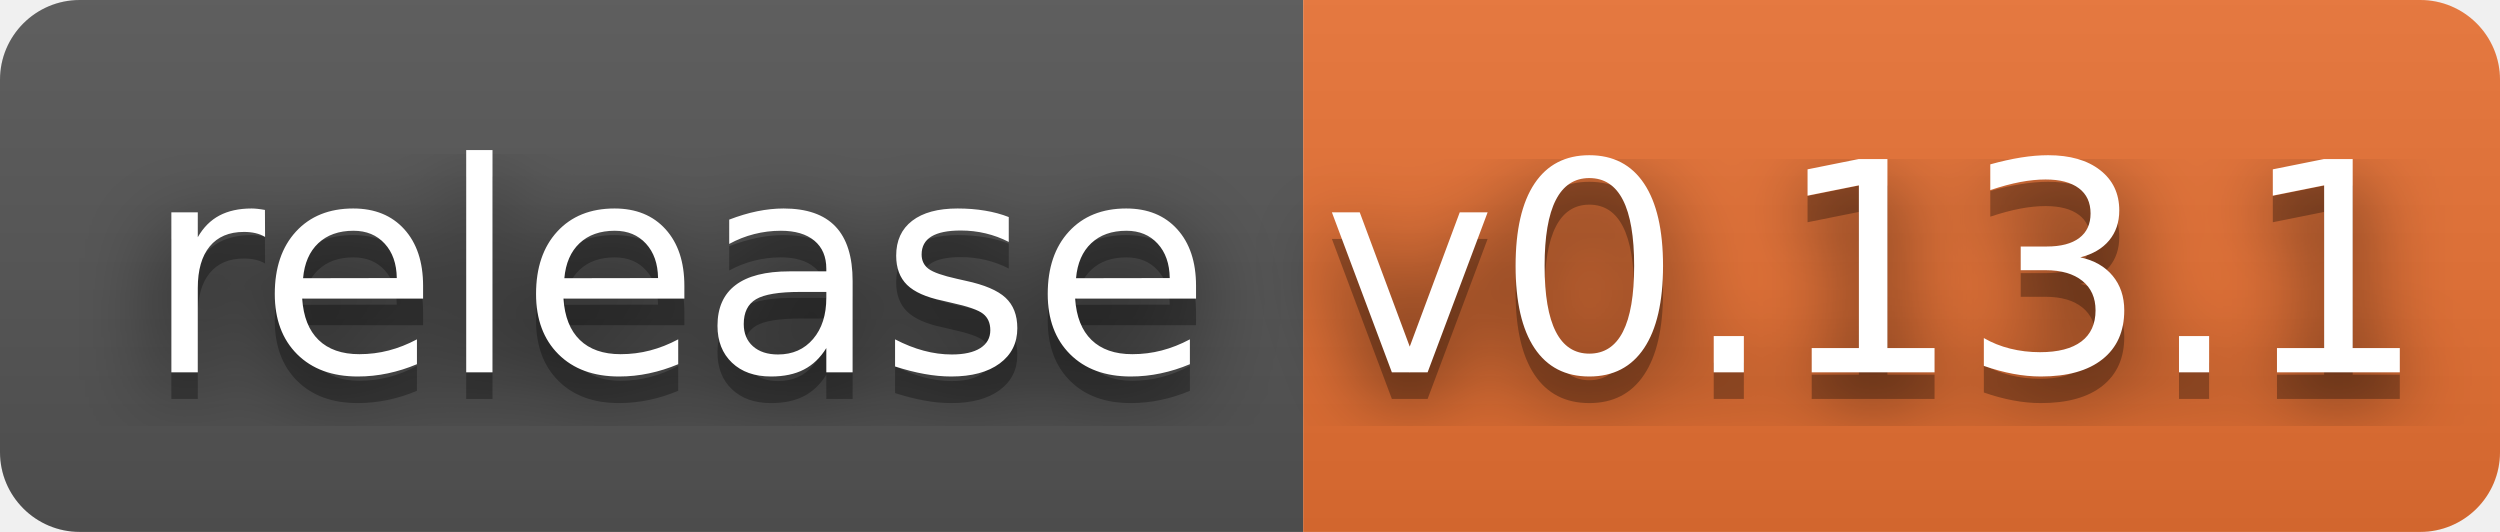
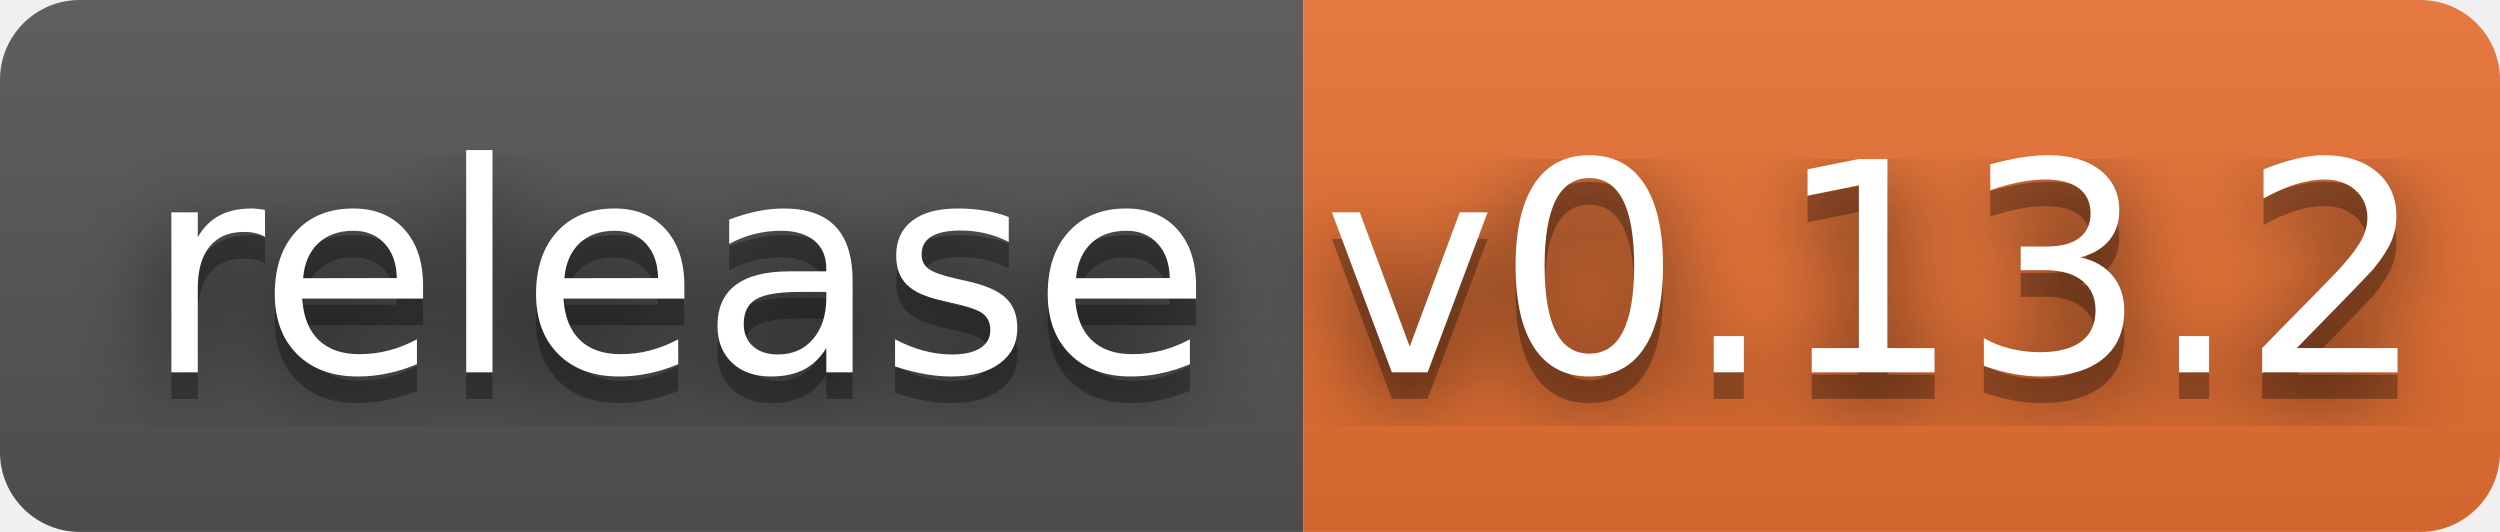
- <svg xmlns="http://www.w3.org/2000/svg" width="94" height="20" role="img" aria-label="release: v0.13.1">
+ <svg xmlns="http://www.w3.org/2000/svg" width="94" height="20" role="img" aria-label="release: v0.13.2">
  <filter id="blur">
    <feGaussianBlur stdDeviation="16" />
  </filter>
  <linearGradient id="s" x2="0" y2="100%">
    <stop offset="0" stop-color="#bbb" stop-opacity=".1" />
    <stop offset="1" stop-opacity=".1" />
  </linearGradient>
  <clipPath id="r">
    <rect width="94" height="20" rx="3" />
  </clipPath>
  <g clip-path="url(#r)">
    <rect width="49" height="20" fill="#555" />
    <rect x="49" width="45" height="20" fill="#ea7233" />
    <rect width="94" height="20" fill="url(#s)" />
  </g>
  <g fill="#fff" text-anchor="middle" font-family="Verdana,Geneva,DejaVu Sans,sans-serif" text-rendering="geometricPrecision" font-size="110">
    <g transform="scale(.1)">
      <g aria-hidden="true" fill="#010101">
        <text x="255" y="150" fill-opacity=".8" filter="url(#blur)" textLength="390">release</text>
        <text x="255" y="150" fill-opacity=".3" textLength="390">release</text>
      </g>
      <text x="255" y="140" textLength="390">release</text>
    </g>
    <g transform="scale(.1)">
      <g aria-hidden="true" fill="#010101">
-         <text x="705" y="150" fill-opacity=".8" filter="url(#blur)" textLength="350">v0.13.1</text>
-         <text x="705" y="150" fill-opacity=".3" textLength="350">v0.13.1</text>
+         <text x="705" y="150" fill-opacity=".8" filter="url(#blur)" textLength="350">v0.13.2</text>
+         <text x="705" y="150" fill-opacity=".3" textLength="350">v0.13.2</text>
      </g>
-       <text x="705" y="140" textLength="350">v0.13.1</text>
+       <text x="705" y="140" textLength="350">v0.13.2</text>
    </g>
  </g>
</svg>
